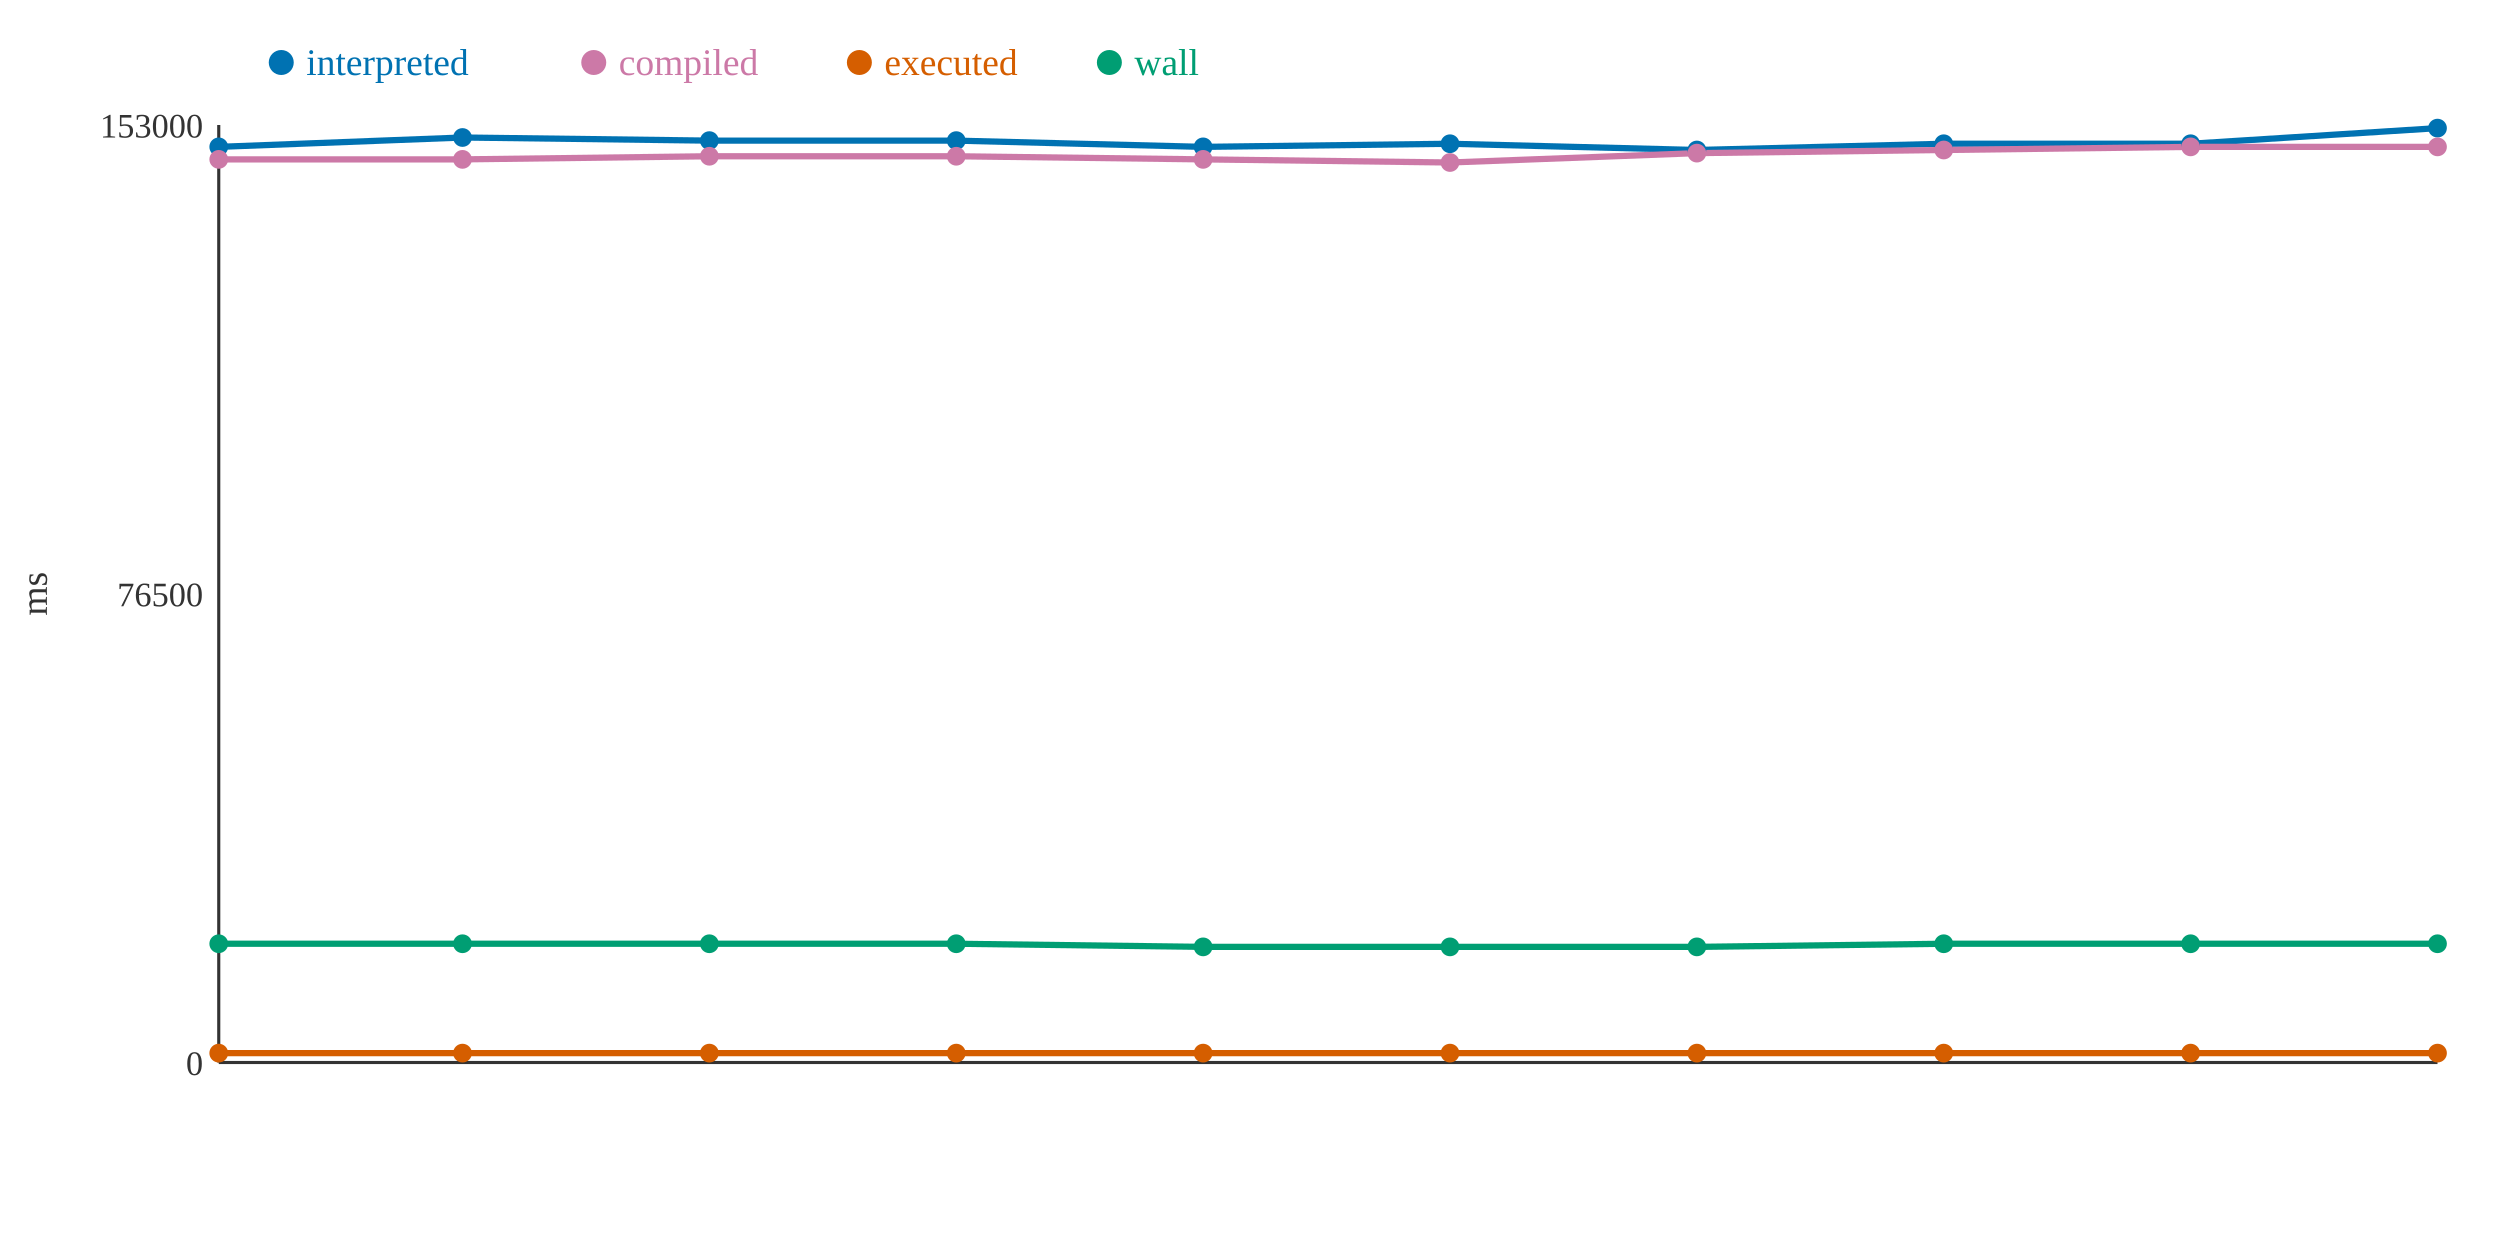
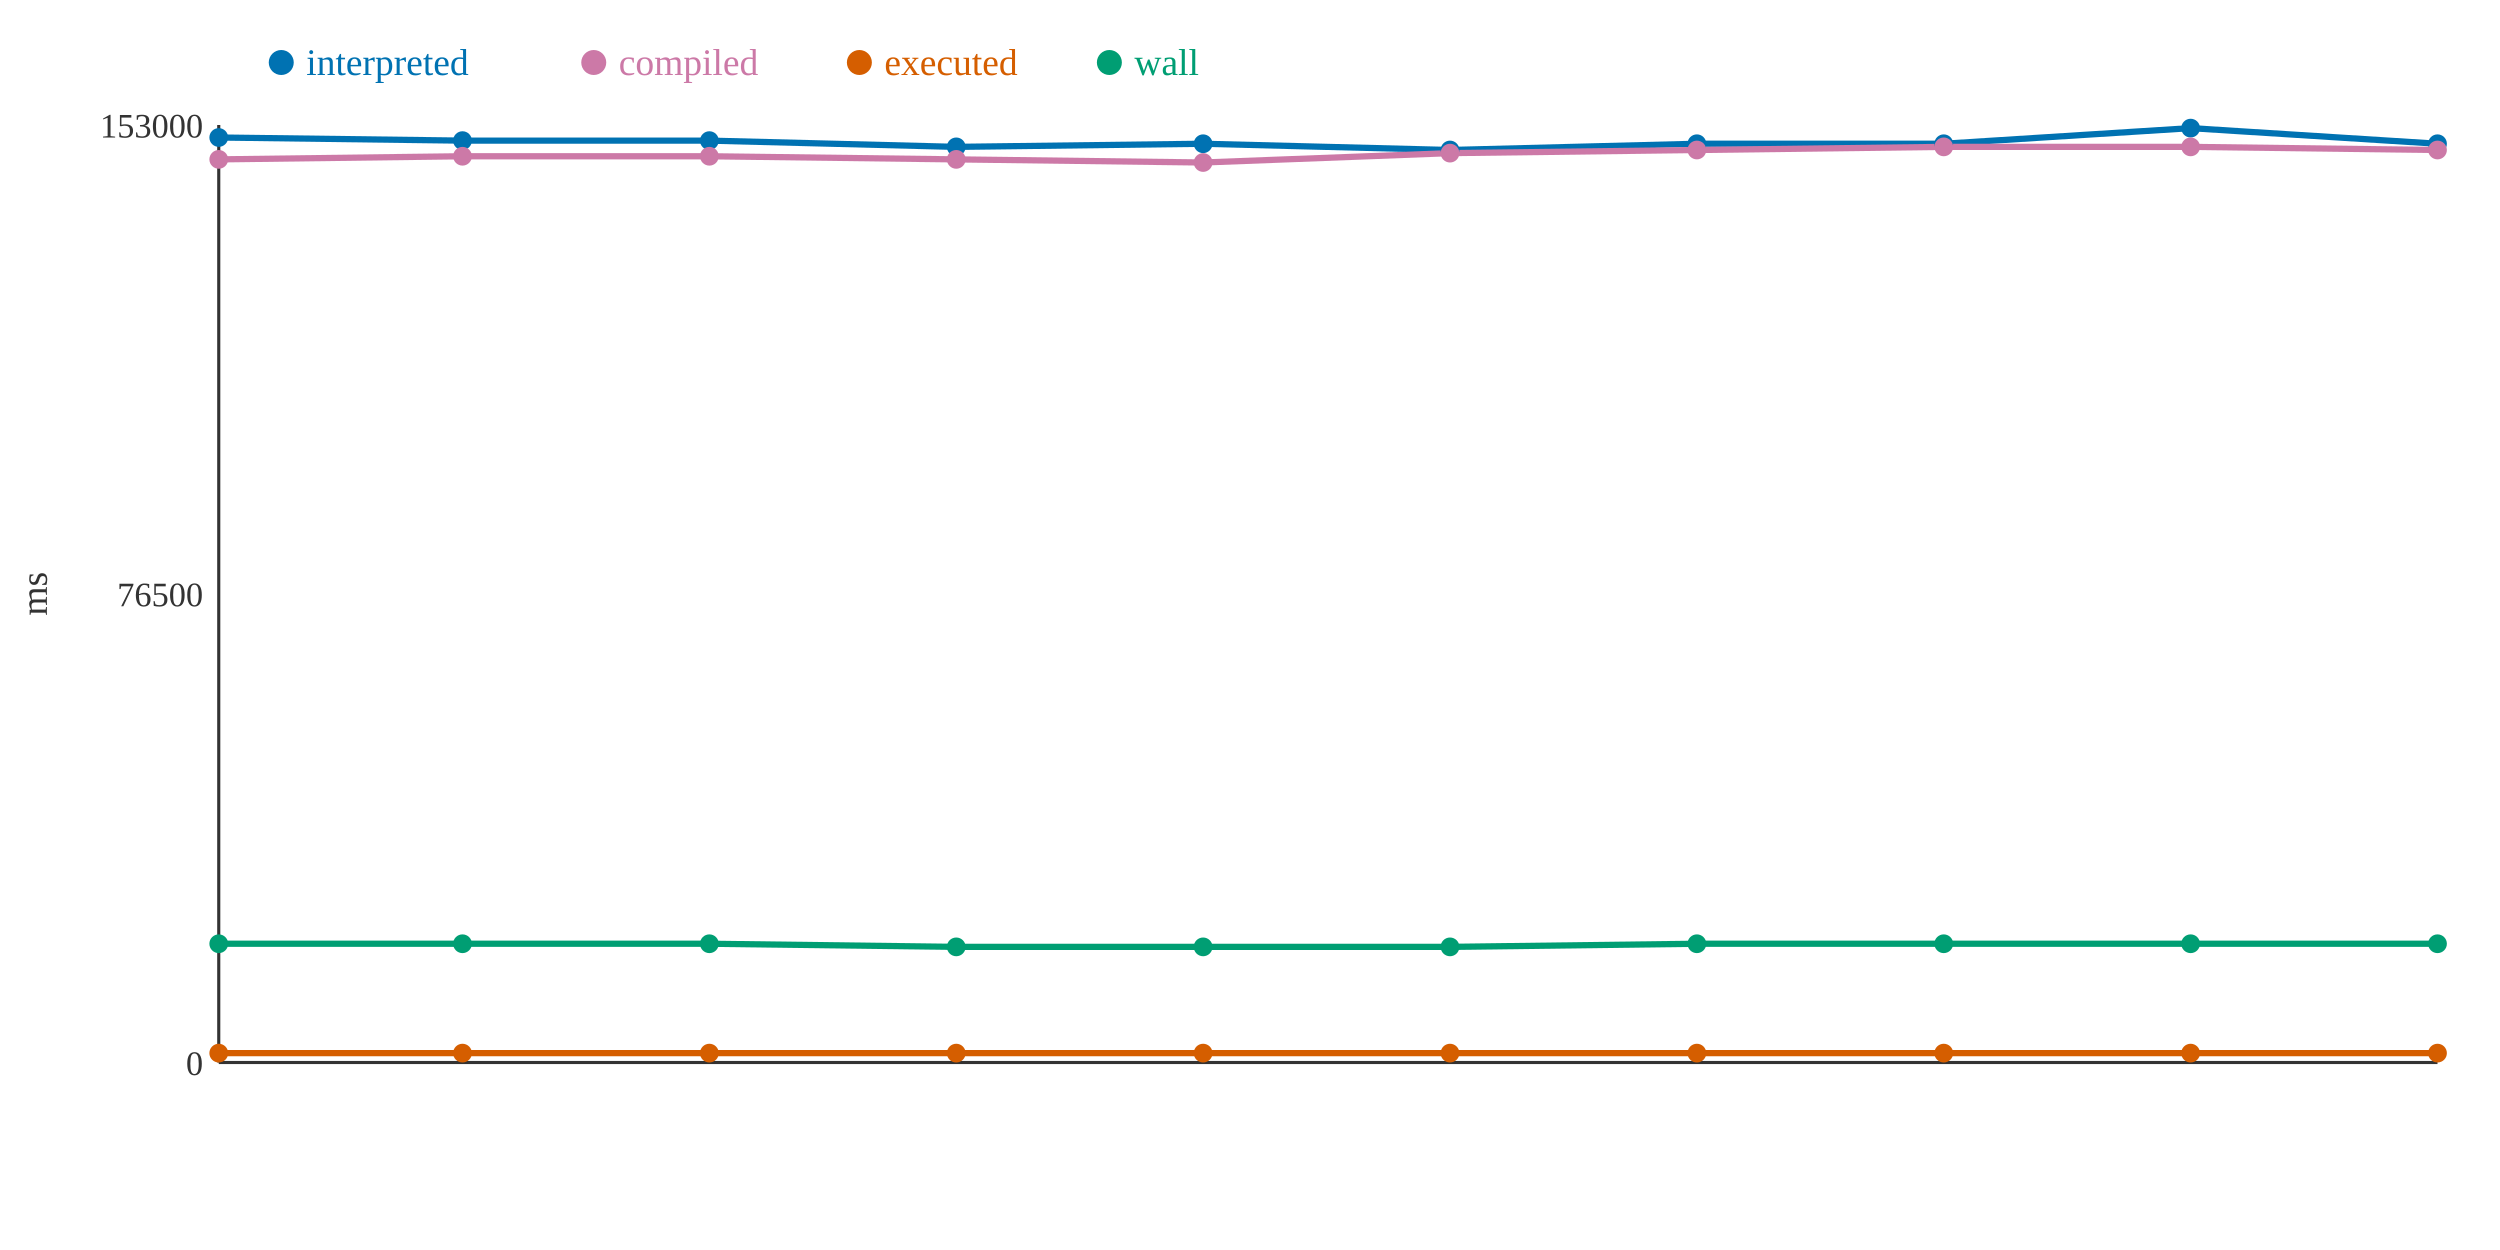
<svg xmlns="http://www.w3.org/2000/svg" width="800" height="400">
  <rect width="800" height="400" fill="white" />
  <line x1="70" y1="40" x2="70" y2="340" stroke="#333" stroke-width="1" />
  <line x1="70" y1="340" x2="780" y2="340" stroke="#333" stroke-width="1" />
  <text x="65" y="344" text-anchor="end" font-size="11" fill="#333">0</text>
  <text x="65" y="194" text-anchor="end" font-size="11" fill="#333">76500</text>
  <text x="65" y="44" text-anchor="end" font-size="11" fill="#333">153000</text>
  <text x="15" y="190" text-anchor="middle" font-size="12" fill="#333" transform="rotate(-90 15 190)">ms</text>
-   <polyline points="70,47 148,44 227,45 306,45 385,47 464,46 543,48 622,46 701,46 780,41" fill="none" stroke="#0072B2" stroke-width="2" />
-   <polyline points="70,51 148,51 227,50 306,50 385,51 464,52 543,49 622,48 701,47 780,47" fill="none" stroke="#CC79A7" stroke-width="2" />
+   <polyline points="70,44 148,45 227,45 306,47 385,46 464,48 543,46 622,46 701,41 780,46" fill="none" stroke="#0072B2" stroke-width="2" />
+   <polyline points="70,51 148,50 227,50 306,51 385,52 464,49 543,48 622,47 701,47 780,48" fill="none" stroke="#CC79A7" stroke-width="2" />
  <polyline points="70,337 148,337 227,337 306,337 385,337 464,337 543,337 622,337 701,337 780,337" fill="none" stroke="#D55E00" stroke-width="2" />
-   <polyline points="70,302 148,302 227,302 306,302 385,303 464,303 543,303 622,302 701,302 780,302" fill="none" stroke="#009E73" stroke-width="2" />
-   <circle cx="70" cy="47" r="3" fill="#0072B2" />
+   <polyline points="70,302 148,302 227,302 306,303 385,303 464,303 543,302 622,302 701,302 780,302" fill="none" stroke="#009E73" stroke-width="2" />
+   <circle cx="70" cy="44" r="3" fill="#0072B2" />
  <circle cx="70" cy="51" r="3" fill="#CC79A7" />
  <circle cx="70" cy="337" r="3" fill="#D55E00" />
  <circle cx="70" cy="302" r="3" fill="#009E73" />
-   <circle cx="148" cy="44" r="3" fill="#0072B2" />
-   <circle cx="148" cy="51" r="3" fill="#CC79A7" />
+   <circle cx="148" cy="45" r="3" fill="#0072B2" />
+   <circle cx="148" cy="50" r="3" fill="#CC79A7" />
  <circle cx="148" cy="337" r="3" fill="#D55E00" />
  <circle cx="148" cy="302" r="3" fill="#009E73" />
  <circle cx="227" cy="45" r="3" fill="#0072B2" />
  <circle cx="227" cy="50" r="3" fill="#CC79A7" />
  <circle cx="227" cy="337" r="3" fill="#D55E00" />
  <circle cx="227" cy="302" r="3" fill="#009E73" />
-   <circle cx="306" cy="45" r="3" fill="#0072B2" />
-   <circle cx="306" cy="50" r="3" fill="#CC79A7" />
+   <circle cx="306" cy="47" r="3" fill="#0072B2" />
+   <circle cx="306" cy="51" r="3" fill="#CC79A7" />
  <circle cx="306" cy="337" r="3" fill="#D55E00" />
-   <circle cx="306" cy="302" r="3" fill="#009E73" />
-   <circle cx="385" cy="47" r="3" fill="#0072B2" />
-   <circle cx="385" cy="51" r="3" fill="#CC79A7" />
+   <circle cx="306" cy="303" r="3" fill="#009E73" />
+   <circle cx="385" cy="46" r="3" fill="#0072B2" />
+   <circle cx="385" cy="52" r="3" fill="#CC79A7" />
  <circle cx="385" cy="337" r="3" fill="#D55E00" />
  <circle cx="385" cy="303" r="3" fill="#009E73" />
-   <circle cx="464" cy="46" r="3" fill="#0072B2" />
-   <circle cx="464" cy="52" r="3" fill="#CC79A7" />
+   <circle cx="464" cy="48" r="3" fill="#0072B2" />
+   <circle cx="464" cy="49" r="3" fill="#CC79A7" />
  <circle cx="464" cy="337" r="3" fill="#D55E00" />
  <circle cx="464" cy="303" r="3" fill="#009E73" />
-   <circle cx="543" cy="48" r="3" fill="#0072B2" />
-   <circle cx="543" cy="49" r="3" fill="#CC79A7" />
+   <circle cx="543" cy="46" r="3" fill="#0072B2" />
+   <circle cx="543" cy="48" r="3" fill="#CC79A7" />
  <circle cx="543" cy="337" r="3" fill="#D55E00" />
-   <circle cx="543" cy="303" r="3" fill="#009E73" />
+   <circle cx="543" cy="302" r="3" fill="#009E73" />
  <circle cx="622" cy="46" r="3" fill="#0072B2" />
-   <circle cx="622" cy="48" r="3" fill="#CC79A7" />
+   <circle cx="622" cy="47" r="3" fill="#CC79A7" />
  <circle cx="622" cy="337" r="3" fill="#D55E00" />
  <circle cx="622" cy="302" r="3" fill="#009E73" />
-   <circle cx="701" cy="46" r="3" fill="#0072B2" />
+   <circle cx="701" cy="41" r="3" fill="#0072B2" />
  <circle cx="701" cy="47" r="3" fill="#CC79A7" />
  <circle cx="701" cy="337" r="3" fill="#D55E00" />
  <circle cx="701" cy="302" r="3" fill="#009E73" />
-   <circle cx="780" cy="41" r="3" fill="#0072B2" />
-   <circle cx="780" cy="47" r="3" fill="#CC79A7" />
+   <circle cx="780" cy="46" r="3" fill="#0072B2" />
+   <circle cx="780" cy="48" r="3" fill="#CC79A7" />
  <circle cx="780" cy="337" r="3" fill="#D55E00" />
  <circle cx="780" cy="302" r="3" fill="#009E73" />
  <circle cx="90" cy="20" r="4" fill="#0072B2" />
  <text x="98" y="24" text-anchor="start" font-size="12" fill="#0072B2">interpreted</text>
  <circle cx="190" cy="20" r="4" fill="#CC79A7" />
  <text x="198" y="24" text-anchor="start" font-size="12" fill="#CC79A7">compiled</text>
  <circle cx="275" cy="20" r="4" fill="#D55E00" />
  <text x="283" y="24" text-anchor="start" font-size="12" fill="#D55E00">executed</text>
  <circle cx="355" cy="20" r="4" fill="#009E73" />
  <text x="363" y="24" text-anchor="start" font-size="12" fill="#009E73">wall</text>
</svg>
